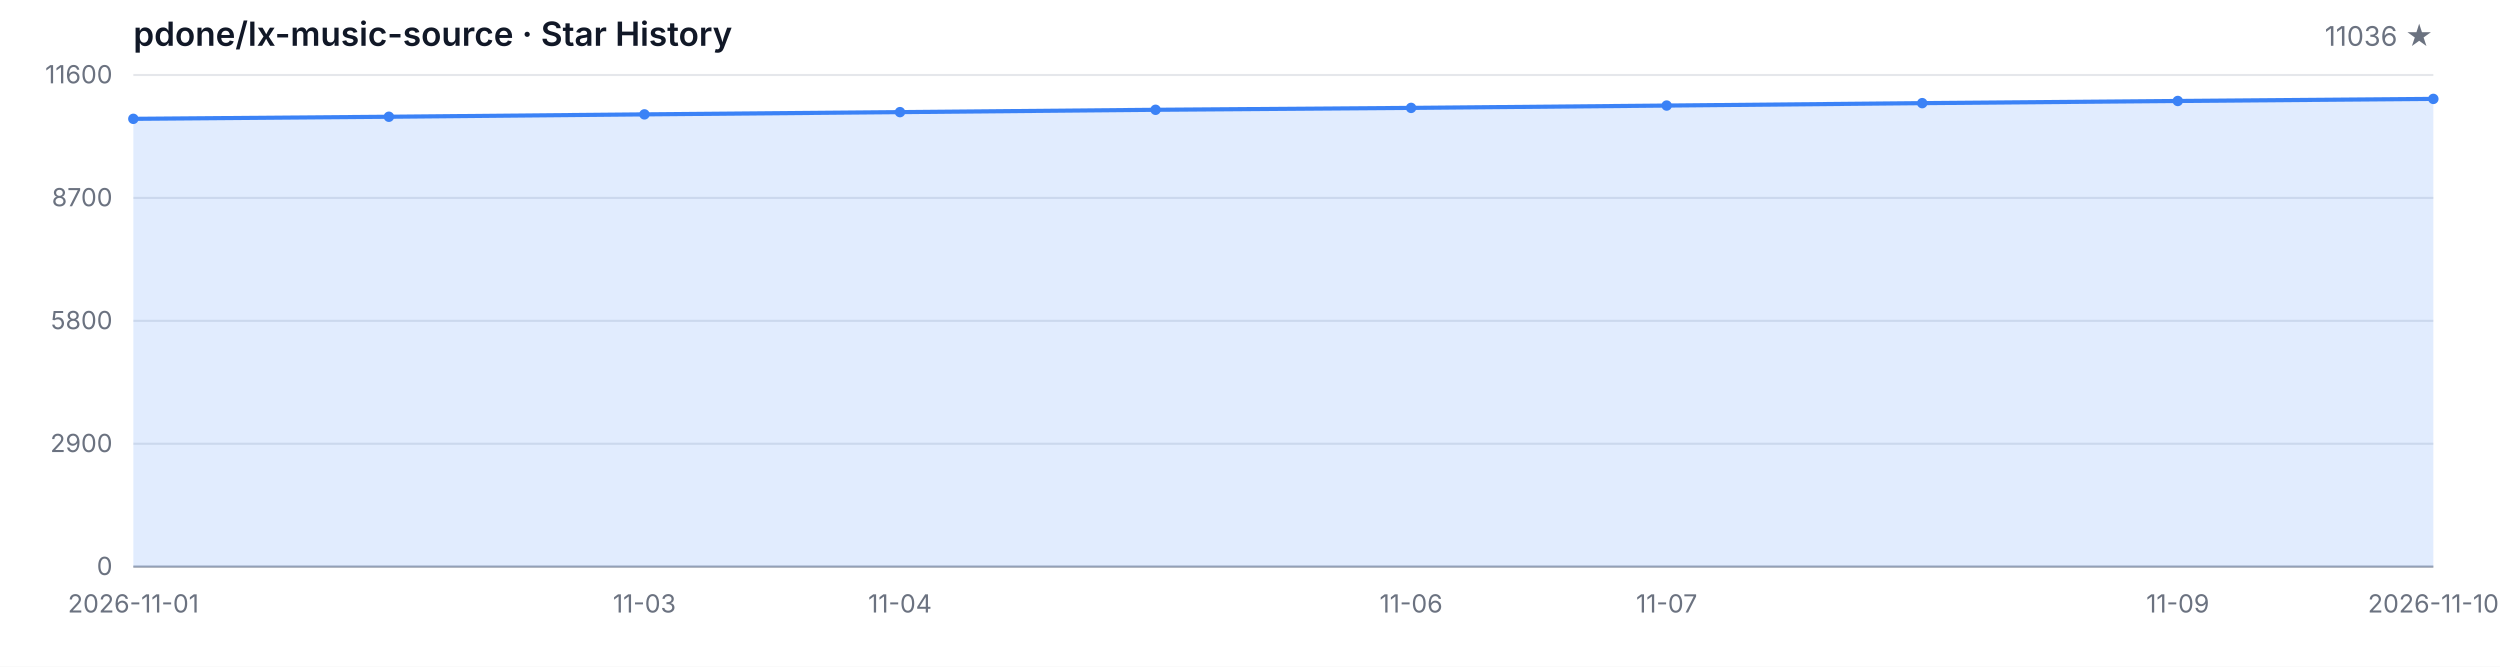
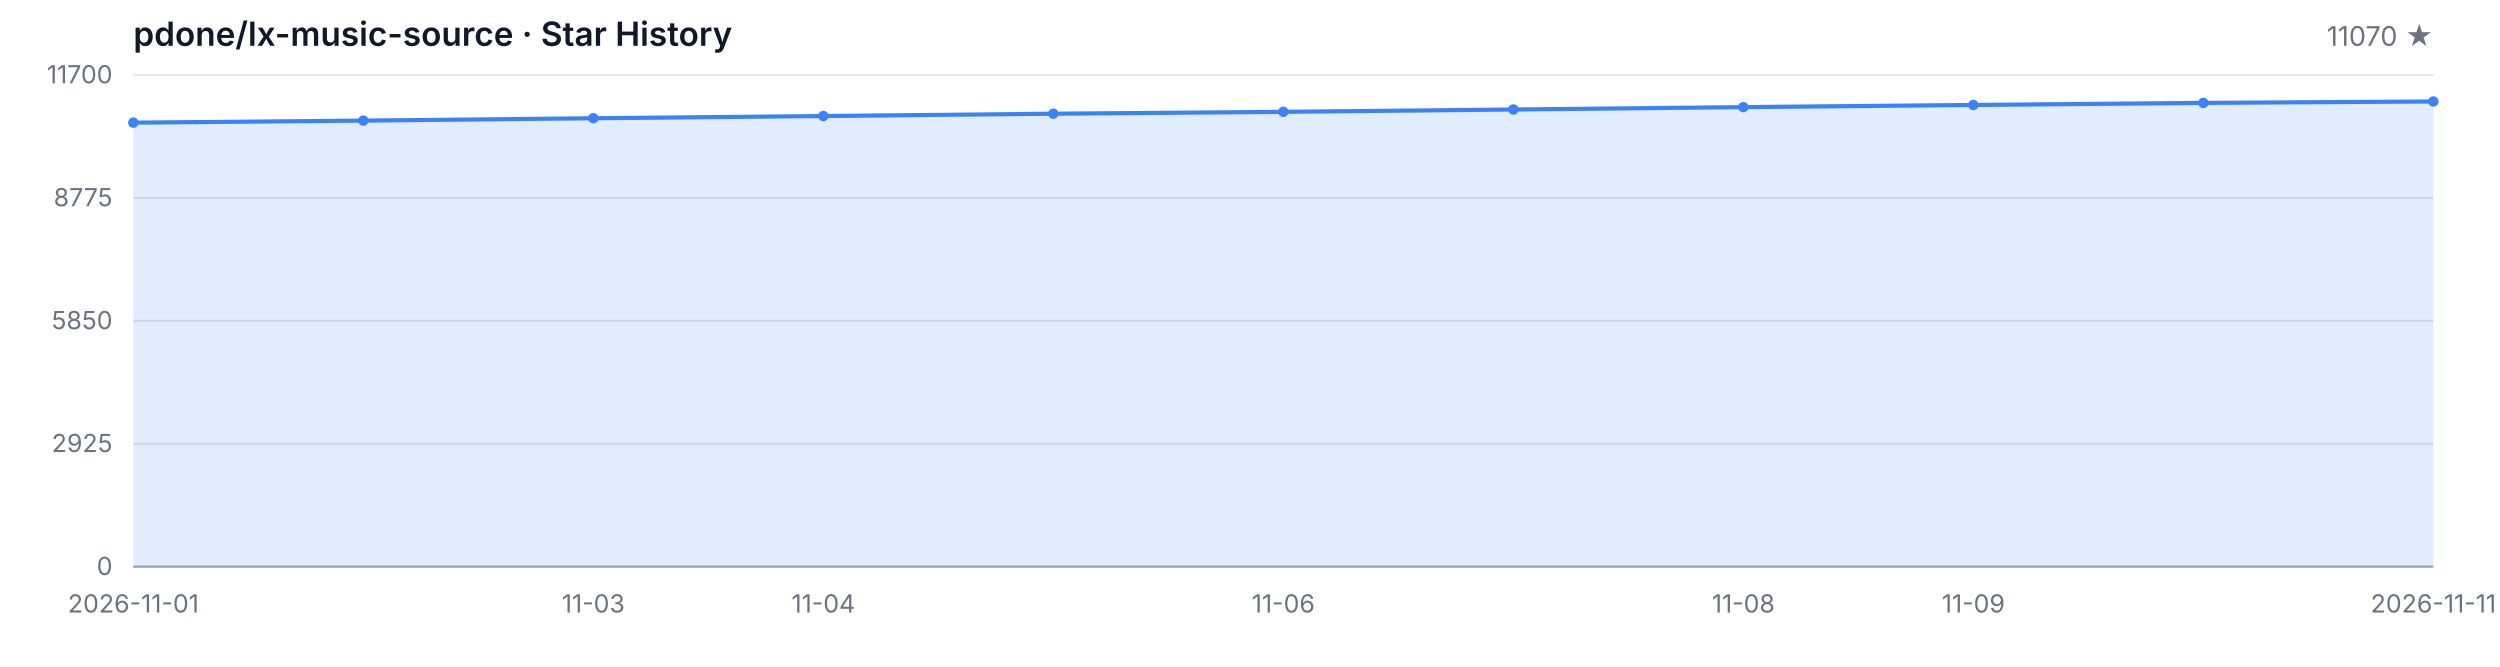
<svg xmlns="http://www.w3.org/2000/svg" width="1200" height="320" viewBox="0 0 1200 320" role="img" aria-label="Star History">
  <style>
  .bg { fill: #ffffff; }
  .grid { stroke: #e5e7eb; stroke-width: 1; }
  .axis { stroke: #9ca3af; stroke-width: 1; }
  .area { fill: rgba(59, 130, 246, 0.15); }
  .line { fill: none; stroke: #3b82f6; stroke-width: 2; stroke-linejoin: round; stroke-linecap: round; }
  .dot { fill: #3b82f6; }
  .tlabel { fill: #6b7280; font-family: -apple-system, BlinkMacSystemFont, 'Segoe UI', sans-serif; font-size: 12px; }
  .title { fill: #111827; font-family: -apple-system, BlinkMacSystemFont, 'Segoe UI', sans-serif; font-size: 16px; font-weight: 600; }
  .subtitle { fill: #6b7280; font-family: -apple-system, BlinkMacSystemFont, 'Segoe UI', sans-serif; font-size: 13px; }
  @media (prefers-color-scheme: dark) {
    .bg { fill: #0d1117; }
    .grid { stroke: #21262d; }
    .axis { stroke: #484f58; }
    .area { fill: rgba(58, 132, 255, 0.18); }
    .line { stroke: #58a6ff; }
    .dot { fill: #58a6ff; }
    .tlabel { fill: #8b949e; }
    .title { fill: #c9d1d9; }
    .subtitle { fill: #8b949e; }
  }
</style>
  <rect class="bg" width="1200" height="320" />
  <text class="title" x="64" y="22">pdone/lx-music-source · Star History</text>
-   <text class="subtitle" x="1168" y="22" text-anchor="end">11036 ★</text>
+   <text class="subtitle" x="1168" y="22" text-anchor="end">11070 ★</text>
  <line class="grid" x1="64" y1="272.00" x2="1168" y2="272.00" />
  <line class="grid" x1="64" y1="213.00" x2="1168" y2="213.00" />
  <line class="grid" x1="64" y1="154.00" x2="1168" y2="154.00" />
  <line class="grid" x1="64" y1="95.00" x2="1168" y2="95.00" />
  <line class="grid" x1="64" y1="36.00" x2="1168" y2="36.00" />
  <text class="tlabel" x="54" y="276.00" text-anchor="end">0</text>
-   <text class="tlabel" x="54" y="217.00" text-anchor="end">2900</text>
-   <text class="tlabel" x="54" y="158.00" text-anchor="end">5800</text>
-   <text class="tlabel" x="54" y="99.00" text-anchor="end">8700</text>
-   <text class="tlabel" x="54" y="40.00" text-anchor="end">11600</text>
+   <text class="tlabel" x="54" y="217.00" text-anchor="end">2925</text>
+   <text class="tlabel" x="54" y="158.00" text-anchor="end">5850</text>
+   <text class="tlabel" x="54" y="99.00" text-anchor="end">8775</text>
+   <text class="tlabel" x="54" y="40.00" text-anchor="end">11700</text>
  <line class="axis" x1="64" y1="272" x2="1168" y2="272" />
-   <path class="area" d="M 64.00 272.00 L 64.00 57.04 L 186.67 56.04 L 309.33 54.90 L 432.00 53.82 L 554.67 52.70 L 677.33 51.79 L 800.00 50.67 L 922.67 49.51 L 1045.33 48.47 L 1168.00 47.47 L 1168.00 272.00 Z" />
-   <path class="line" d="M 64.00 57.04 L 186.67 56.04 L 309.33 54.90 L 432.00 53.82 L 554.67 52.70 L 677.33 51.79 L 800.00 50.67 L 922.67 49.51 L 1045.33 48.47 L 1168.00 47.47" />
-   <circle class="dot" cx="64.00" cy="57.04" r="2.5" />
-   <circle class="dot" cx="186.67" cy="56.04" r="2.5" />
-   <circle class="dot" cx="309.33" cy="54.90" r="2.5" />
-   <circle class="dot" cx="432.00" cy="53.82" r="2.5" />
-   <circle class="dot" cx="554.67" cy="52.70" r="2.5" />
-   <circle class="dot" cx="677.33" cy="51.79" r="2.5" />
-   <circle class="dot" cx="800.00" cy="50.67" r="2.5" />
-   <circle class="dot" cx="922.67" cy="49.51" r="2.5" />
-   <circle class="dot" cx="1045.33" cy="48.47" r="2.5" />
-   <circle class="dot" cx="1168.00" cy="47.47" r="2.5" />
+   <path class="area" d="M 64.00 272.00 L 64.00 58.87 L 174.40 57.89 L 284.80 56.76 L 395.20 55.69 L 505.60 54.58 L 616.00 53.67 L 726.40 52.56 L 836.80 51.41 L 947.20 50.38 L 1057.60 49.39 L 1168.00 48.71 L 1168.00 272.00 Z" />
+   <path class="line" d="M 64.00 58.87 L 174.40 57.89 L 284.80 56.76 L 395.20 55.69 L 505.60 54.58 L 616.00 53.67 L 726.40 52.56 L 836.80 51.41 L 947.20 50.38 L 1057.60 49.39 L 1168.00 48.71" />
+   <circle class="dot" cx="64.00" cy="58.87" r="2.5" />
+   <circle class="dot" cx="174.40" cy="57.89" r="2.5" />
+   <circle class="dot" cx="284.80" cy="56.76" r="2.5" />
+   <circle class="dot" cx="395.20" cy="55.69" r="2.5" />
+   <circle class="dot" cx="505.60" cy="54.58" r="2.5" />
+   <circle class="dot" cx="616.00" cy="53.67" r="2.5" />
+   <circle class="dot" cx="726.40" cy="52.56" r="2.5" />
+   <circle class="dot" cx="836.80" cy="51.41" r="2.5" />
+   <circle class="dot" cx="947.20" cy="50.38" r="2.5" />
+   <circle class="dot" cx="1057.60" cy="49.39" r="2.5" />
+   <circle class="dot" cx="1168.00" cy="48.71" r="2.5" />
  <text class="tlabel" x="64.00" y="294" text-anchor="middle">2026-11-01</text>
-   <text class="tlabel" x="309.33" y="294" text-anchor="middle">11-03</text>
-   <text class="tlabel" x="432.00" y="294" text-anchor="middle">11-04</text>
-   <text class="tlabel" x="677.33" y="294" text-anchor="middle">11-06</text>
-   <text class="tlabel" x="800.00" y="294" text-anchor="middle">11-07</text>
-   <text class="tlabel" x="1045.33" y="294" text-anchor="middle">11-09</text>
-   <text class="tlabel" x="1168.00" y="294" text-anchor="middle">2026-11-10</text>
+   <text class="tlabel" x="284.80" y="294" text-anchor="middle">11-03</text>
+   <text class="tlabel" x="395.20" y="294" text-anchor="middle">11-04</text>
+   <text class="tlabel" x="616.00" y="294" text-anchor="middle">11-06</text>
+   <text class="tlabel" x="836.80" y="294" text-anchor="middle">11-08</text>
+   <text class="tlabel" x="947.20" y="294" text-anchor="middle">11-09</text>
+   <text class="tlabel" x="1168.00" y="294" text-anchor="middle">2026-11-11</text>
</svg>
